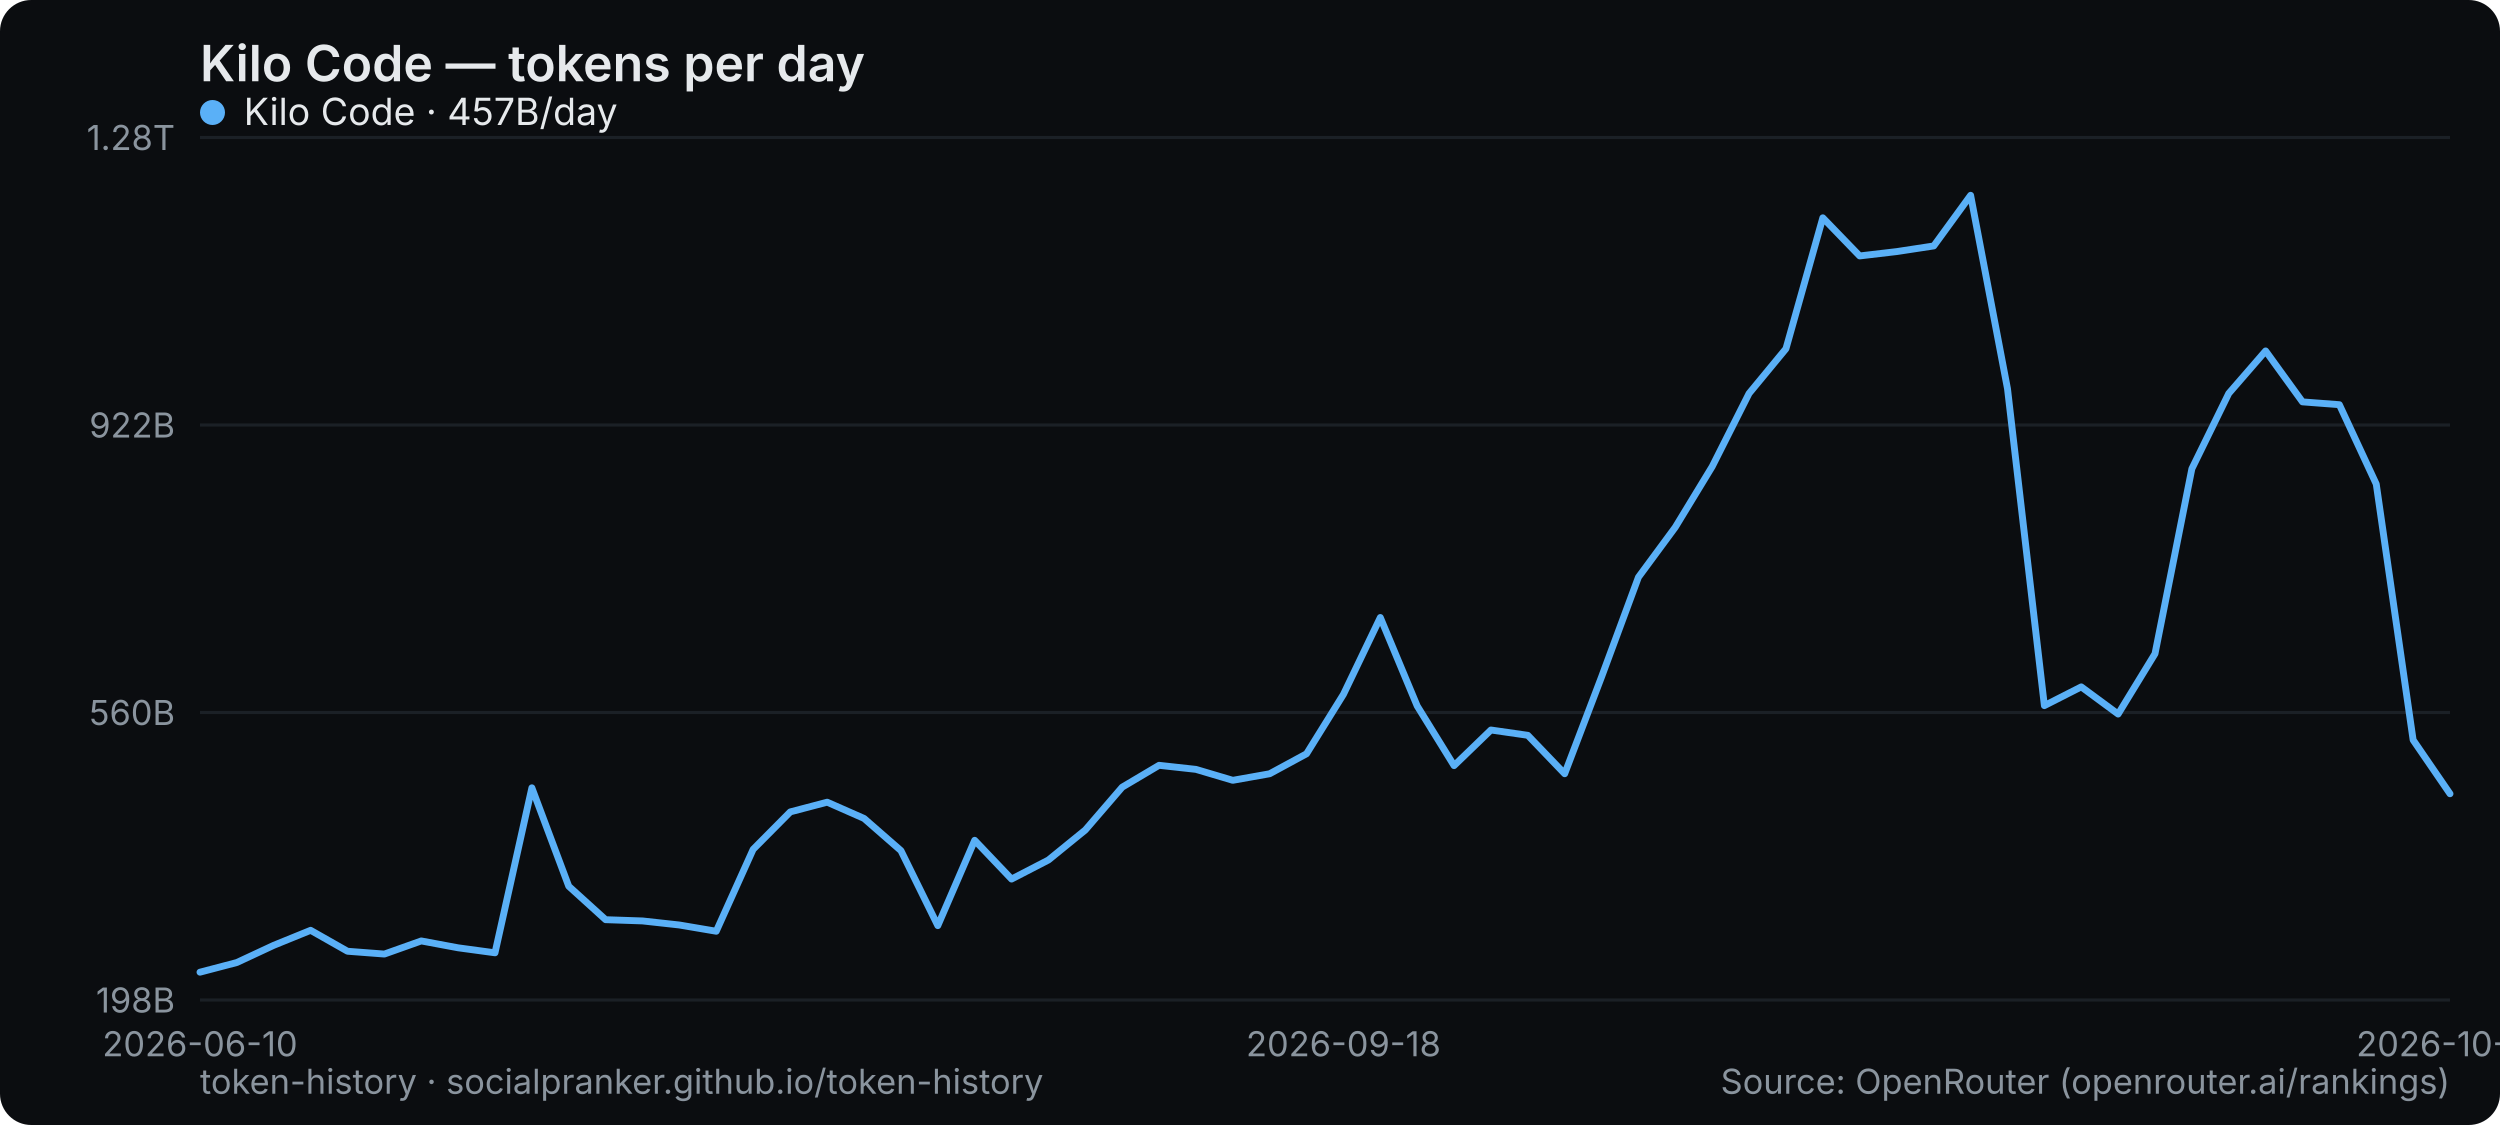
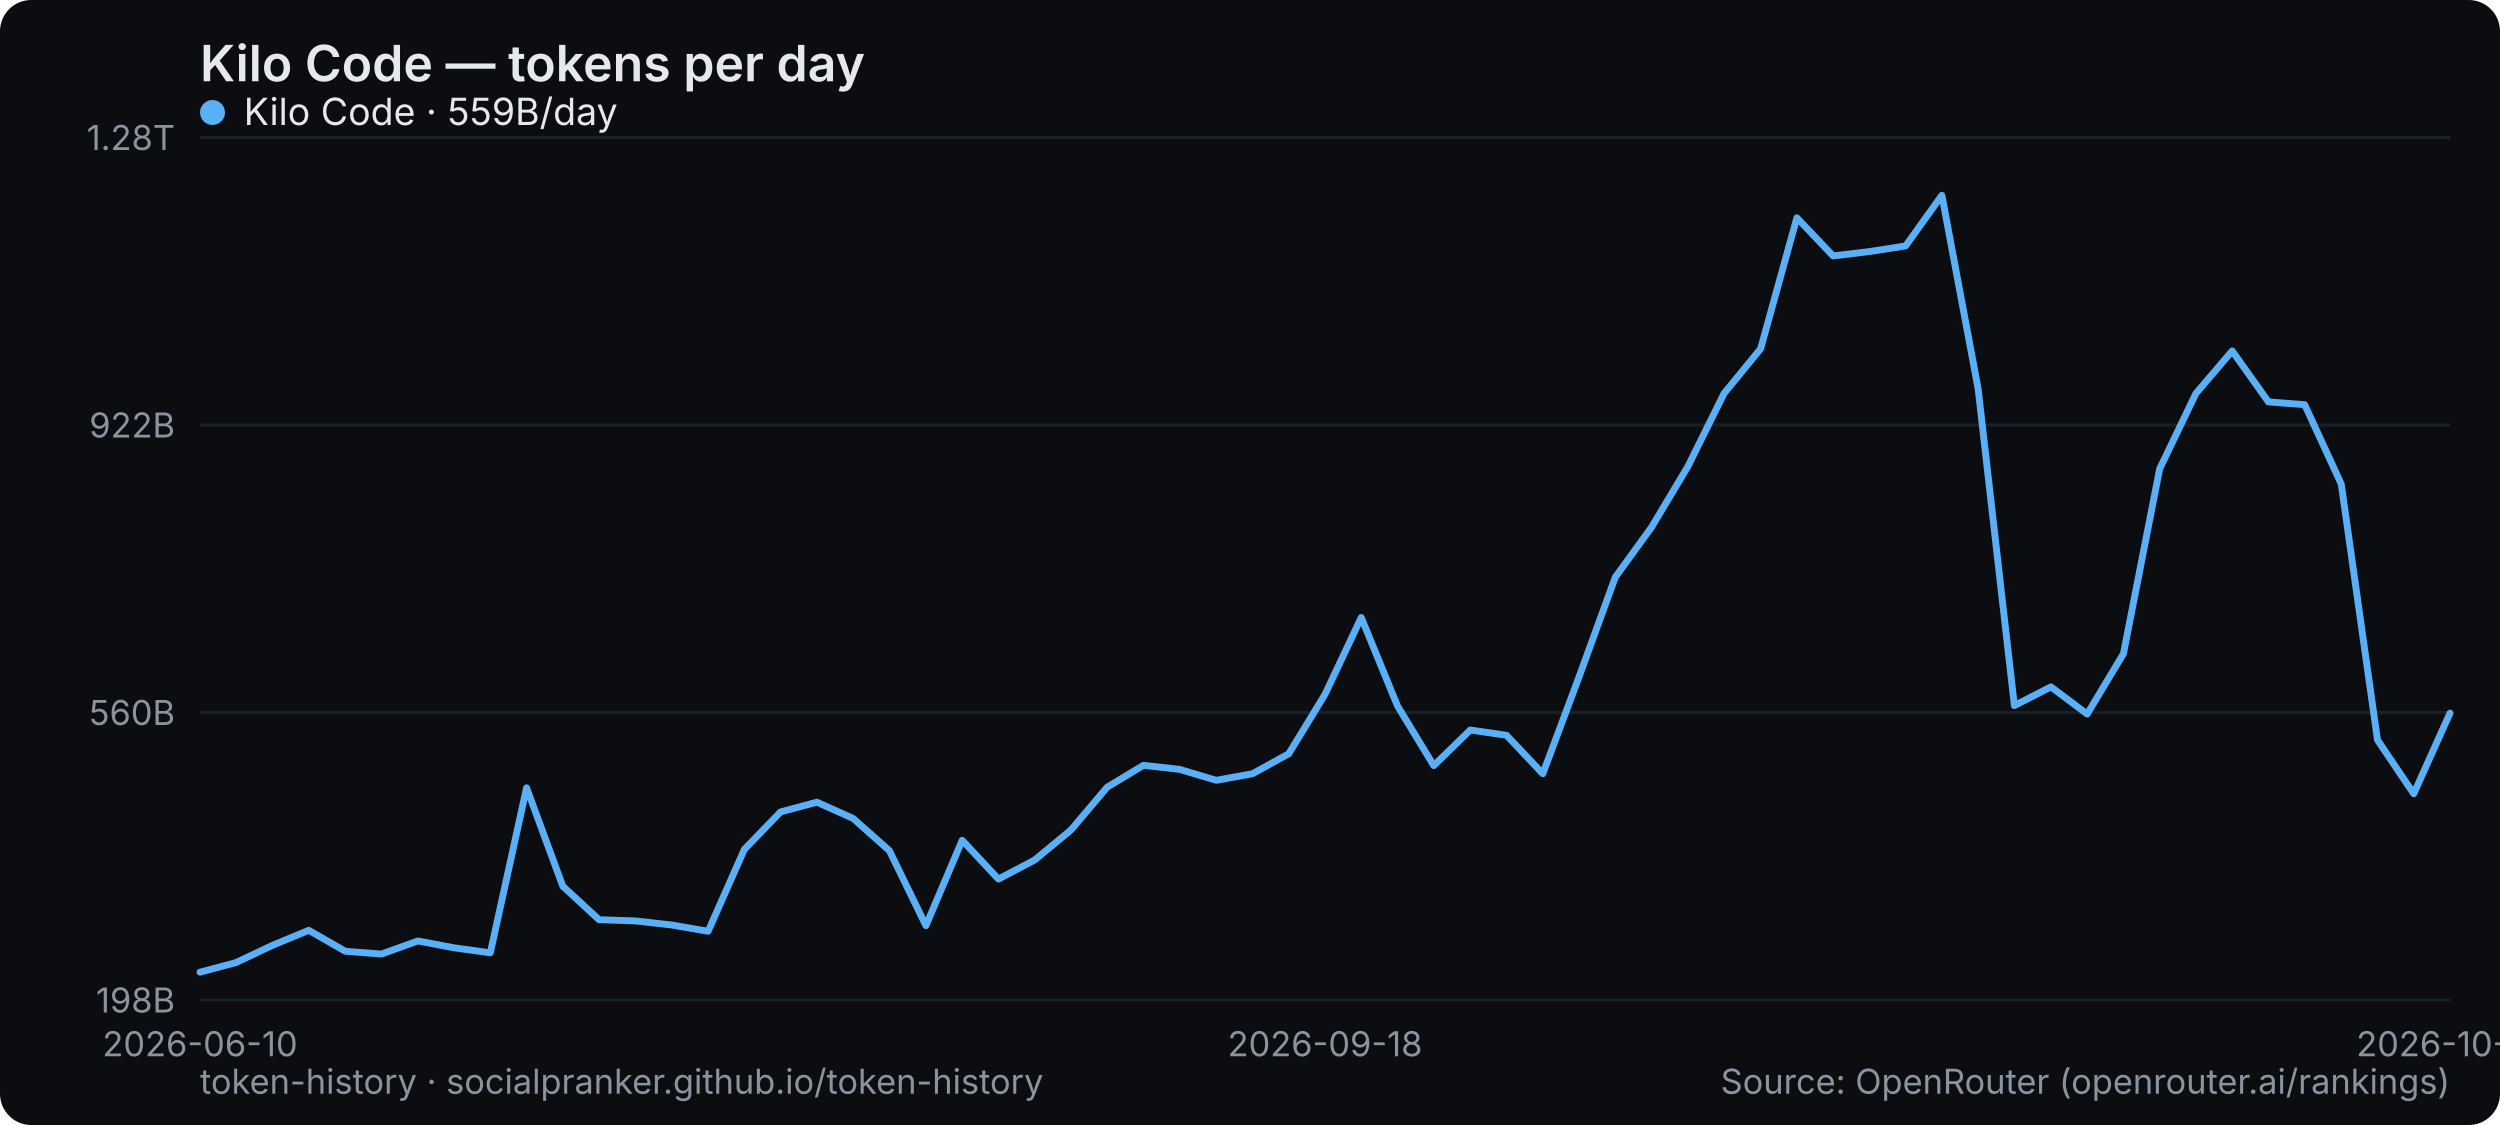
<svg xmlns="http://www.w3.org/2000/svg" width="800" height="360" viewBox="0 0 800 360" role="img" aria-label="Kilo Code — tokens per day">
  <rect width="800" height="360" rx="10" fill="#0b0d10" />
  <text x="64" y="26" font-family="system-ui,-apple-system,Segoe UI,sans-serif" font-size="16" font-weight="600" fill="#e6e9ec">Kilo Code — tokens per day</text>
  <line x1="64" y1="320" x2="784" y2="320" stroke="#1b2026" stroke-width="1" />
  <text x="56" y="324" text-anchor="end" font-family="system-ui,-apple-system,Segoe UI,sans-serif" font-size="11" fill="#8a949e">198B</text>
  <line x1="64" y1="228" x2="784" y2="228" stroke="#1b2026" stroke-width="1" />
  <text x="56" y="232" text-anchor="end" font-family="system-ui,-apple-system,Segoe UI,sans-serif" font-size="11" fill="#8a949e">560B</text>
  <line x1="64" y1="136" x2="784" y2="136" stroke="#1b2026" stroke-width="1" />
  <text x="56" y="140" text-anchor="end" font-family="system-ui,-apple-system,Segoe UI,sans-serif" font-size="11" fill="#8a949e">922B</text>
  <line x1="64" y1="44" x2="784" y2="44" stroke="#1b2026" stroke-width="1" />
  <text x="56" y="48" text-anchor="end" font-family="system-ui,-apple-system,Segoe UI,sans-serif" font-size="11" fill="#8a949e">1.28T</text>
  <text x="64" y="338" text-anchor="middle" font-family="system-ui,-apple-system,Segoe UI,sans-serif" font-size="11" fill="#8a949e">2026-06-10</text>
-   <text x="429.902" y="338" text-anchor="middle" font-family="system-ui,-apple-system,Segoe UI,sans-serif" font-size="11" fill="#8a949e">2026-09-18</text>
-   <text x="784" y="338" text-anchor="middle" font-family="system-ui,-apple-system,Segoe UI,sans-serif" font-size="11" fill="#8a949e">2026-10-18</text>
-   <polyline points="64.0,311.1 75.8,308.0 87.6,302.5 99.4,297.7 111.2,304.4 123.0,305.3 134.8,301.1 146.6,303.3 158.4,304.9 170.2,252.1 182.0,283.6 193.8,294.3 205.6,294.7 217.4,296.0 229.2,298.0 241.0,271.8 252.9,259.8 264.7,256.7 276.5,261.9 288.3,272.2 300.1,296.2 311.9,268.9 323.7,281.3 335.5,275.2 347.3,265.6 359.1,251.9 370.9,244.9 382.7,246.2 394.5,249.7 406.3,247.6 418.1,241.2 429.9,222.2 441.7,197.6 453.5,225.9 465.3,245.0 477.1,233.6 488.9,235.3 500.7,247.6 512.5,216.6 524.3,184.7 536.1,168.7 547.9,149.3 559.7,125.9 571.5,111.6 583.3,69.7 595.1,81.9 607.0,80.5 618.8,78.7 630.6,62.5 642.4,124.4 654.2,225.8 666.0,219.8 677.8,228.5 689.6,209.2 701.4,150.0 713.2,125.9 725.0,112.3 736.8,128.6 748.6,129.5 760.4,154.9 772.2,236.8 784.0,254.0" fill="none" stroke="#5ab0f7" stroke-width="2.2" stroke-linejoin="round" stroke-linecap="round" />
+   <text x="424" y="338" text-anchor="middle" font-family="system-ui,-apple-system,Segoe UI,sans-serif" font-size="11" fill="#8a949e">2026-09-18</text>
+   <text x="784" y="338" text-anchor="middle" font-family="system-ui,-apple-system,Segoe UI,sans-serif" font-size="11" fill="#8a949e">2026-10-19</text>
+   <polyline points="64.0,311.1 75.6,308.0 87.2,302.5 98.8,297.7 110.5,304.4 122.1,305.3 133.7,301.1 145.3,303.3 156.9,304.9 168.5,252.1 180.1,283.6 191.7,294.3 203.4,294.7 215.0,296.0 226.6,298.0 238.2,271.8 249.8,259.8 261.4,256.7 273.0,261.9 284.6,272.2 296.3,296.2 307.9,268.9 319.5,281.3 331.1,275.2 342.7,265.6 354.3,251.9 365.9,244.9 377.5,246.2 389.2,249.7 400.8,247.6 412.4,241.2 424.0,222.2 435.6,197.6 447.2,225.9 458.8,245.0 470.5,233.6 482.1,235.3 493.7,247.6 505.3,216.6 516.9,184.7 528.5,168.7 540.1,149.3 551.7,125.9 563.4,111.6 575.0,69.7 586.6,81.9 598.2,80.5 609.8,78.7 621.4,62.5 633.0,124.4 644.6,225.8 656.3,219.8 667.9,228.5 679.5,209.2 691.1,150.0 702.7,125.9 714.3,112.3 725.9,128.6 737.5,129.5 749.2,154.9 760.8,236.8 772.4,254.0 784.0,228.2" fill="none" stroke="#5ab0f7" stroke-width="2.2" stroke-linejoin="round" stroke-linecap="round" />
  <g font-family="system-ui,-apple-system,Segoe UI,sans-serif" font-size="12">
    <circle cx="68" cy="36" r="4" fill="#5ab0f7" />
-     <text x="78" y="40" fill="#e6e9ec">Kilo Code · 457B/day</text>
+     <text x="78" y="40" fill="#e6e9ec">Kilo Code · 559B/day</text>
  </g>
  <text x="64" y="350" font-family="system-ui,-apple-system,Segoe UI,sans-serif" font-size="11" fill="#8a949e">token-history · socialpranker.github.io/token-history</text>
  <text x="784" y="350" text-anchor="end" font-family="system-ui,-apple-system,Segoe UI,sans-serif" font-size="11" fill="#8a949e">Source: OpenRouter (openrouter.ai/rankings)</text>
</svg>
